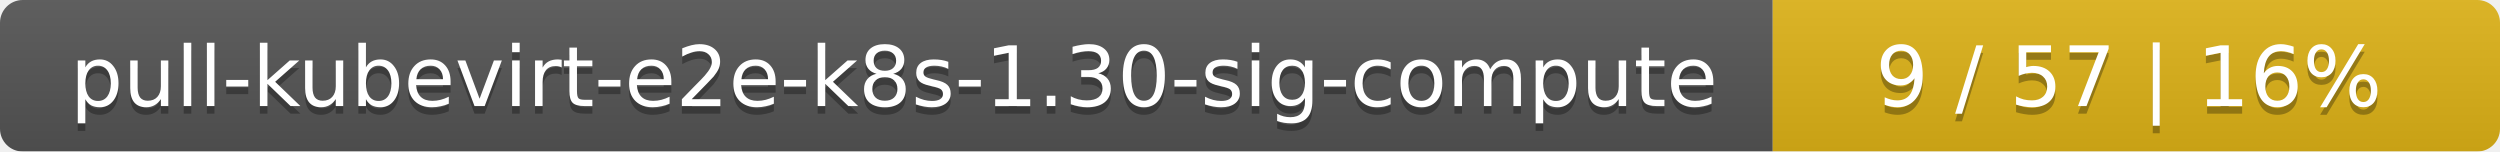
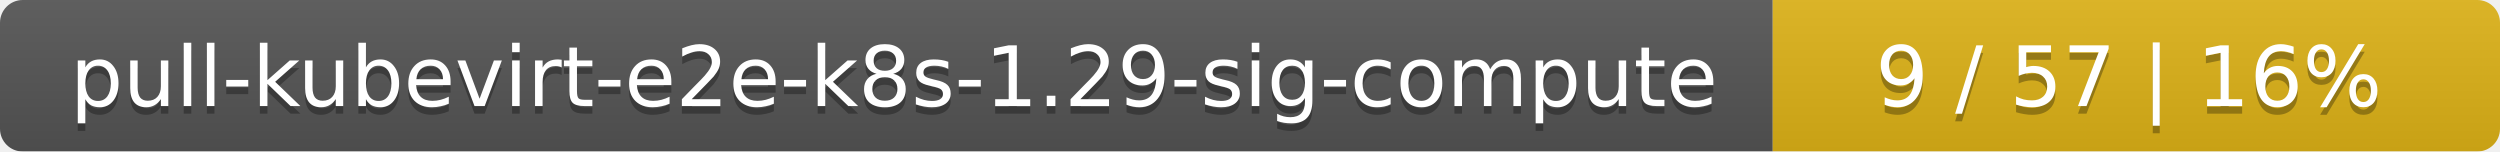
<svg xmlns="http://www.w3.org/2000/svg" width="330" height="20">
  <linearGradient id="smooth" x2="0" y2="100%">
    <stop offset="0" stop-color="#bbb" stop-opacity=".1" />
    <stop offset="1" stop-opacity=".1" />
  </linearGradient>
  <mask id="round">
    <rect width="330" height="20" rx="3" fill="#fff" />
  </mask>
  <g mask="url(#round)">
    <rect width="234" height="20" fill="#555" />
    <rect x="234" width="96" height="20" fill="#dfb317" />
    <rect width="330" height="20" fill="url(#smooth)" />
  </g>
  <g fill="#fff" text-anchor="middle" font-family="DejaVu Sans,Verdana,Geneva,sans-serif" font-size="11">
-     <text x="118" y="15" fill="#010101" fill-opacity=".3">pull-kubevirt-e2e-k8s-1.30-sig-compute</text>
-     <text x="118" y="14">pull-kubevirt-e2e-k8s-1.30-sig-compute</text>
+     <text x="118" y="15" fill="#010101" fill-opacity=".3">pull-kubevirt-e2e-k8s-1.29-sig-compute</text>
+     <text x="118" y="14">pull-kubevirt-e2e-k8s-1.29-sig-compute</text>
    <text x="281" y="15" fill="#010101" fill-opacity=".3">9 / 57    |    16%</text>
    <text x="281" y="14">9 / 57    |    16%</text>
  </g>
</svg>
